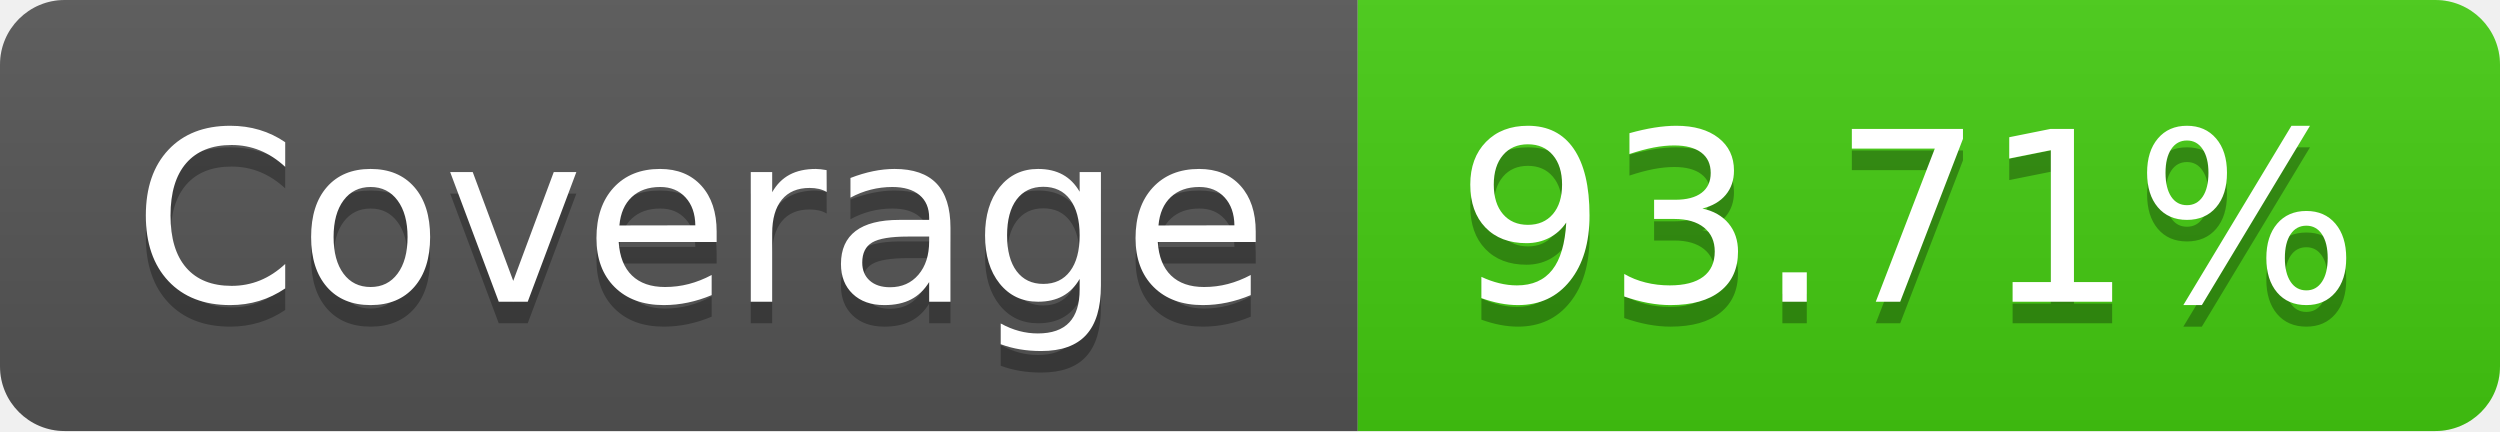
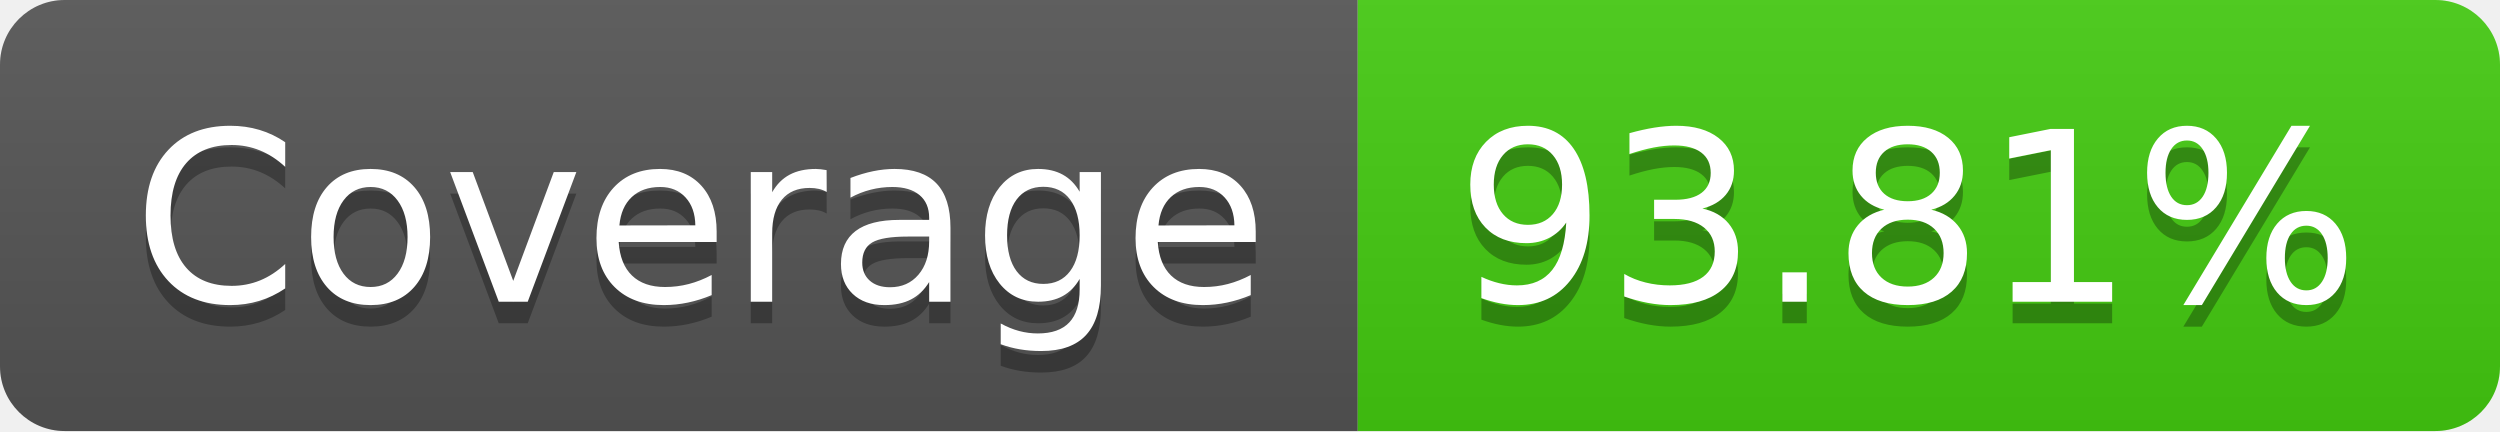
- <svg xmlns="http://www.w3.org/2000/svg" width="116" height="20" role="img" aria-label="Coverage: 93.71%">
+ <svg xmlns="http://www.w3.org/2000/svg" width="116" height="20" role="img" aria-label="Coverage: 93.81%">
  <linearGradient id="s" x2="0" y2="100%">
    <stop offset="0" stop-color="#bbb" stop-opacity=".1" />
    <stop offset="1" stop-opacity=".1" />
  </linearGradient>
  <clipPath id="r">
    <rect width="116" height="20" rx="3" fill="#fff" />
  </clipPath>
  <g clip-path="url(#r)">
    <rect width="63" height="20" fill="#555" />
    <rect x="63" width="53" height="20" fill="#4c1" />
    <rect width="116" height="20" fill="url(#s)" />
  </g>
  <g fill="#fff" text-anchor="middle" font-family="Verdana,Geneva,DejaVu Sans,sans-serif" text-rendering="geometricPrecision" font-size="110">
    <text aria-hidden="true" x="325" y="150" fill="#010101" fill-opacity=".3" transform="scale(.1)" textLength="530">Coverage</text>
    <text x="325" y="140" transform="scale(.1)" fill="#fff" textLength="530">Coverage</text>
-     <text aria-hidden="true" x="885" y="150" fill="#010101" fill-opacity=".3" transform="scale(.1)" textLength="430">93.71%</text>
-     <text x="885" y="140" transform="scale(.1)" fill="#fff" textLength="430">93.71%</text>
+     <text aria-hidden="true" x="885" y="150" fill="#010101" fill-opacity=".3" transform="scale(.1)" textLength="430">93.81%</text>
+     <text x="885" y="140" transform="scale(.1)" fill="#fff" textLength="430">93.81%</text>
  </g>
</svg>
